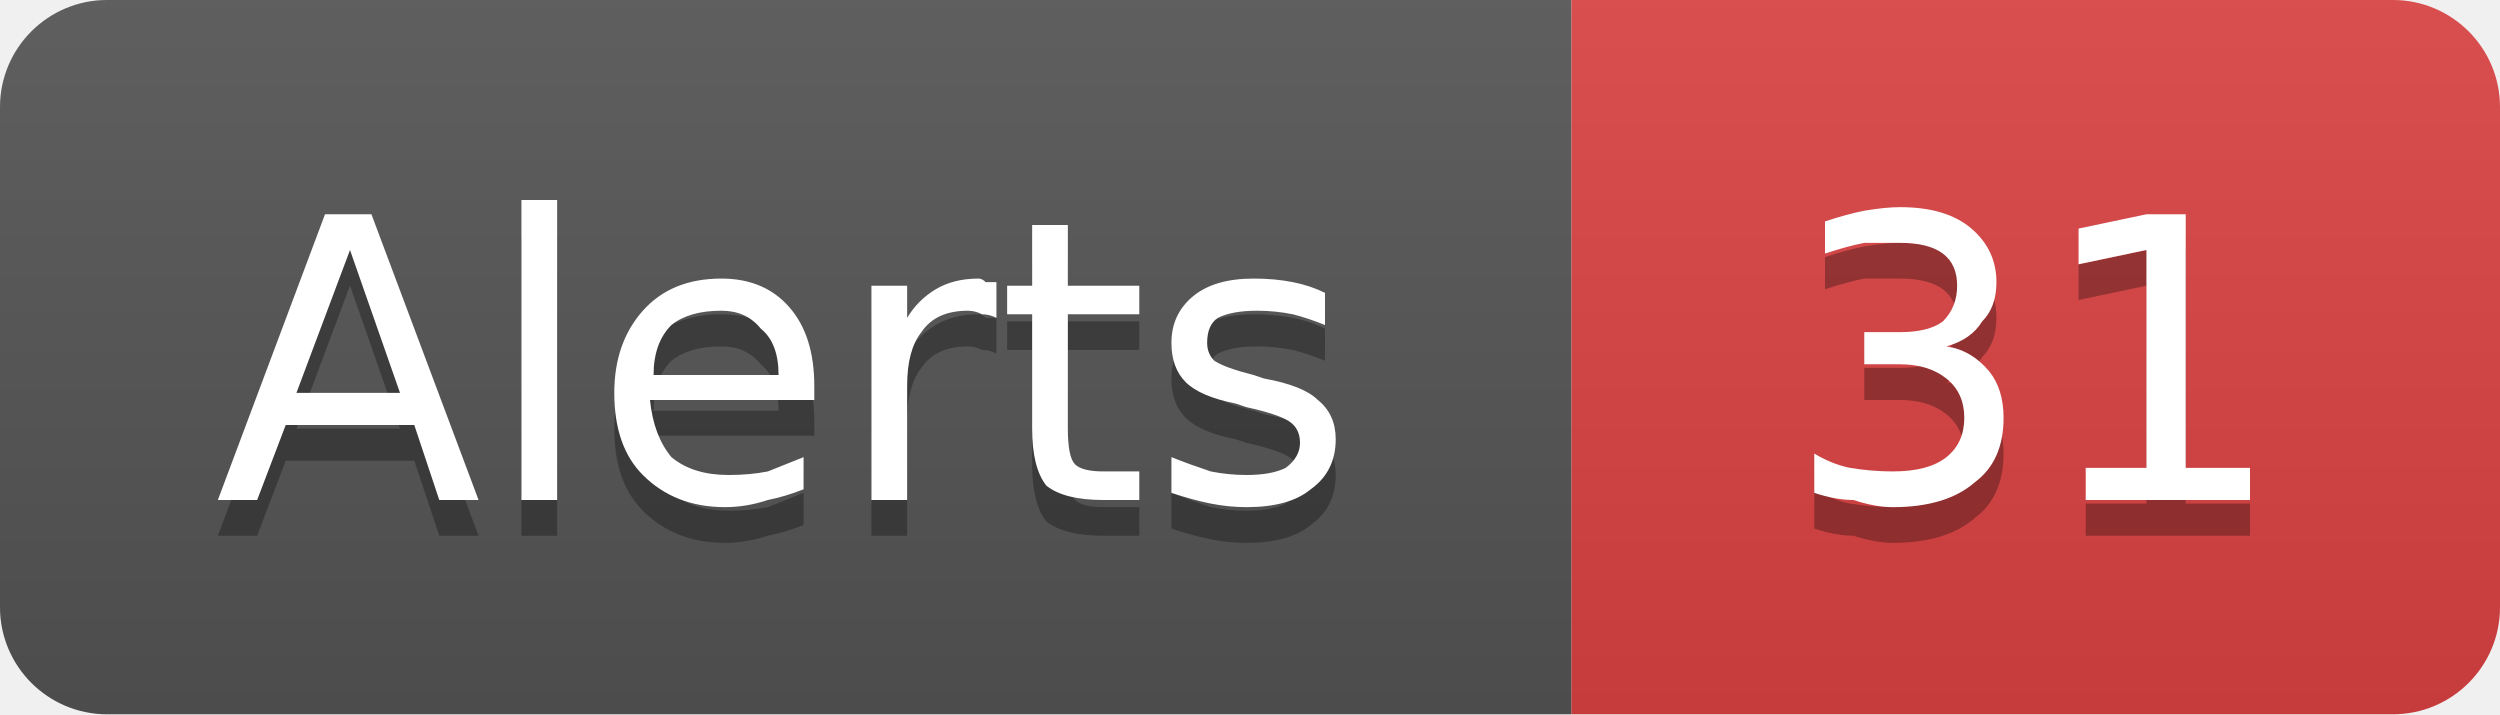
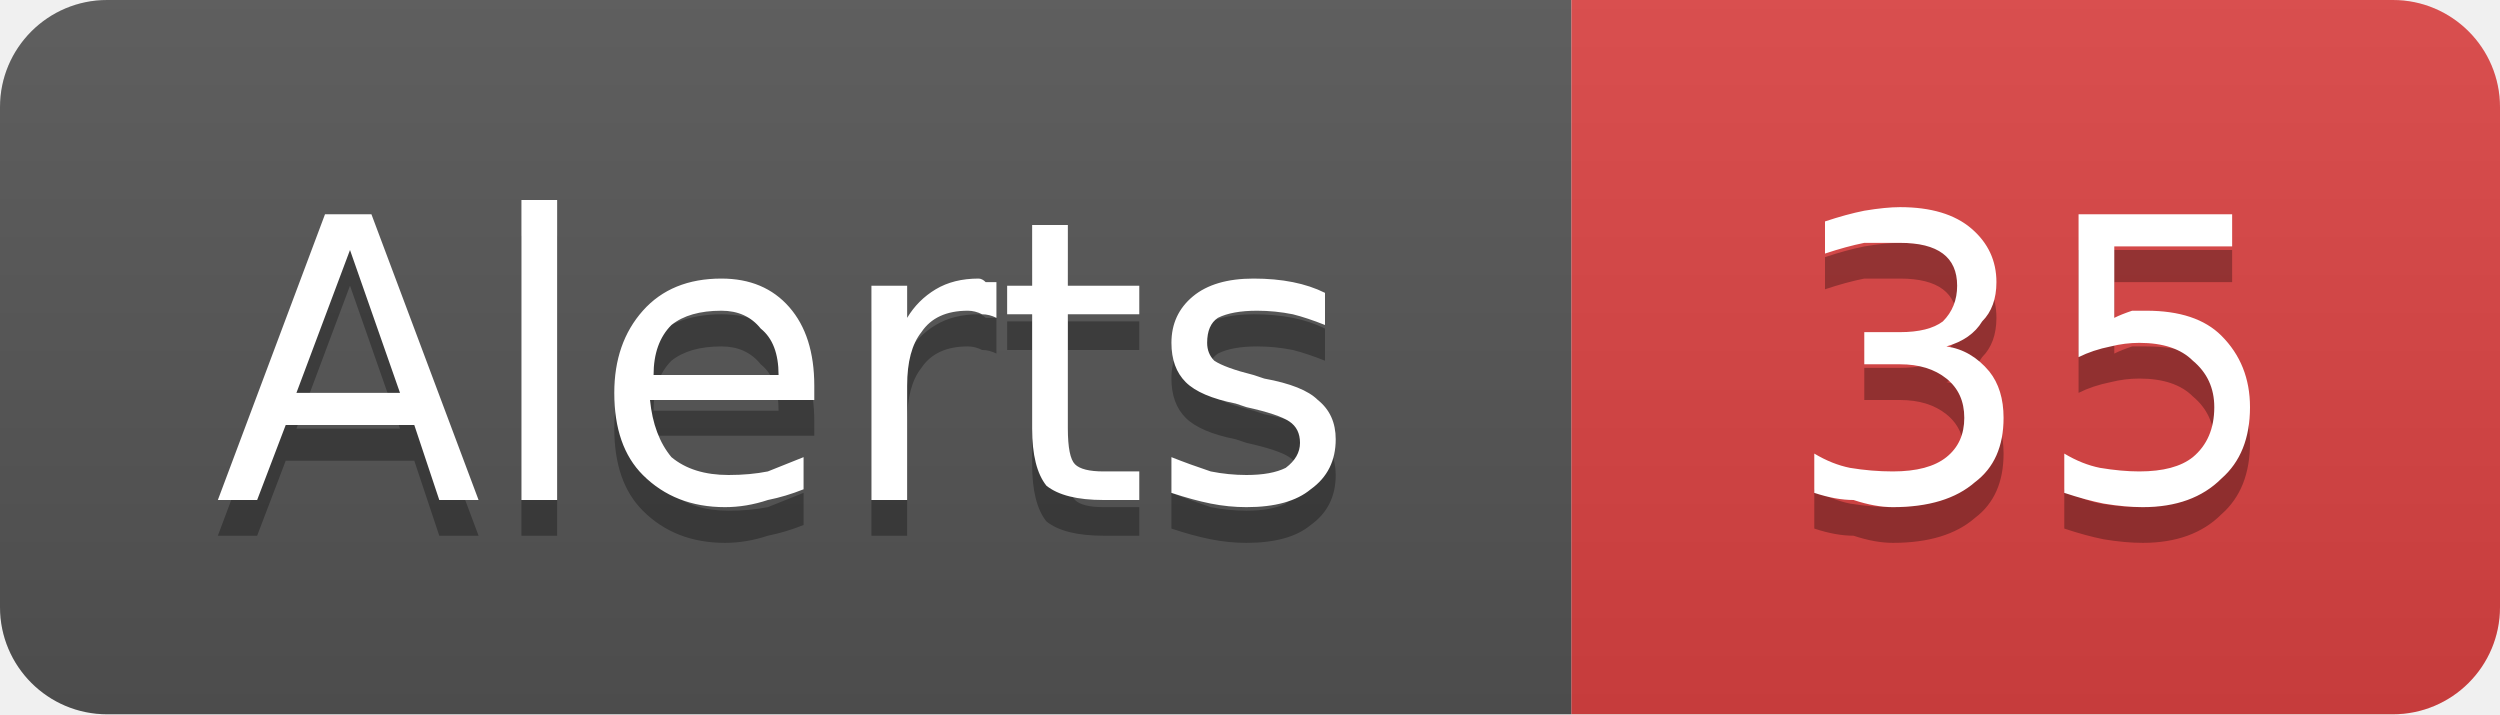
- <svg xmlns="http://www.w3.org/2000/svg" width="70" height="20" viewBox="0 0 70 20" role="img" aria-label="Alerts: 31">
+ <svg xmlns="http://www.w3.org/2000/svg" width="70" height="20" viewBox="0 0 70 20" role="img" aria-label="Alerts: 35">
  <linearGradient id="g-cluster_alert_count" x2="0" y2="100%">
    <stop offset="0" stop-color="#bbb" stop-opacity=".1" />
    <stop offset="1" stop-opacity=".1" />
  </linearGradient>
  <clipPath id="r-cluster_alert_count">
    <rect width="70" height="20" rx="3" fill="#fff" />
  </clipPath>
  <g clip-path="url(#r-cluster_alert_count)">
    <rect width="44" height="20" fill="#555" />
    <rect x="44" width="26" height="20" fill="#dd4343" />
    <rect width="70" height="20" fill="url(#g-cluster_alert_count)" />
    <path transform="translate(0 1)" fill="#010101" fill-opacity=".3" d="M9.8 7.0L8.3 11.0L11.2 11.0L9.8 7.0ZM9.1 6.0L10.4 6.0L13.4 14.0L12.3 14.0L11.6 11.9L8.0 11.9L7.2 14.0L6.1 14.0L9.1 6.0ZM14.6 5.6L15.6 5.6L15.6 14.0L14.6 14.0L14.6 5.6ZM22.8 10.8L22.8 11.2L18.2 11.2Q18.3 12.2 18.8 12.8Q19.4 13.3 20.4 13.3Q21.0 13.3 21.5 13.2Q22.0 13.0 22.5 12.8L22.5 13.7Q22.0 13.9 21.5 14.0Q20.9 14.2 20.3 14.2Q18.9 14.2 18.0 13.3Q17.2 12.5 17.2 11.0Q17.2 9.6 18.0 8.7Q18.8 7.8 20.2 7.8Q21.4 7.8 22.1 8.6Q22.8 9.4 22.8 10.8ZM21.8 10.5Q21.8 9.6 21.3 9.2Q20.9 8.7 20.2 8.7Q19.3 8.7 18.8 9.1Q18.3 9.6 18.3 10.5L21.8 10.5ZM27.9 8.9Q27.7 8.8 27.5 8.8Q27.3 8.7 27.1 8.7Q26.2 8.7 25.8 9.3Q25.4 9.8 25.4 10.8L25.4 14.0L24.4 14.0L24.4 8.0L25.4 8.0L25.4 8.9Q25.7 8.4 26.2 8.1Q26.7 7.8 27.4 7.8Q27.5 7.8 27.6 7.9Q27.7 7.9 27.9 7.9L27.9 8.9ZM29.9 6.3L29.9 8.0L31.9 8.0L31.9 8.8L29.9 8.8L29.9 12.0Q29.9 12.8 30.1 13.0Q30.3 13.2 30.9 13.2L31.9 13.2L31.9 14.0L30.9 14.0Q29.8 14.0 29.3 13.6Q28.9 13.1 28.9 12.0L28.9 8.8L28.2 8.8L28.2 8.0L28.9 8.0L28.9 6.3L29.9 6.3ZM37.1 8.2L37.1 9.1Q36.6 8.9 36.2 8.8Q35.7 8.7 35.2 8.7Q34.5 8.7 34.1 8.9Q33.8 9.1 33.8 9.6Q33.8 9.9 34.0 10.1Q34.3 10.3 35.1 10.5L35.4 10.6Q36.5 10.8 36.9 11.2Q37.4 11.6 37.4 12.3Q37.4 13.2 36.7 13.7Q36.1 14.2 34.9 14.2Q34.4 14.2 33.9 14.1Q33.4 14.0 32.8 13.8L32.8 12.8Q33.3 13.0 33.9 13.2Q34.4 13.3 34.9 13.3Q35.6 13.3 36.0 13.1Q36.4 12.8 36.4 12.4Q36.4 12.0 36.1 11.8Q35.8 11.6 34.9 11.4L34.6 11.3Q33.6 11.1 33.2 10.7Q32.8 10.3 32.8 9.6Q32.8 8.8 33.4 8.3Q34.0 7.8 35.1 7.8Q35.7 7.8 36.2 7.9Q36.7 8.0 37.1 8.2Z" />
    <path fill="#fff" d="M9.8 7.0L8.3 11.0L11.2 11.0L9.8 7.0ZM9.1 6.0L10.4 6.0L13.4 14.0L12.3 14.0L11.6 11.9L8.0 11.9L7.2 14.0L6.1 14.0L9.1 6.0ZM14.6 5.6L15.6 5.6L15.6 14.0L14.6 14.0L14.6 5.6ZM22.8 10.8L22.8 11.2L18.2 11.2Q18.3 12.2 18.8 12.8Q19.4 13.3 20.4 13.3Q21.0 13.3 21.5 13.2Q22.0 13.0 22.5 12.8L22.5 13.7Q22.0 13.9 21.5 14.0Q20.9 14.2 20.3 14.2Q18.9 14.2 18.0 13.3Q17.2 12.5 17.2 11.0Q17.2 9.6 18.0 8.7Q18.8 7.8 20.2 7.8Q21.4 7.8 22.1 8.6Q22.8 9.4 22.8 10.8ZM21.8 10.5Q21.8 9.6 21.3 9.2Q20.9 8.7 20.2 8.7Q19.3 8.7 18.8 9.1Q18.3 9.6 18.3 10.5L21.8 10.5ZM27.9 8.9Q27.7 8.8 27.5 8.8Q27.3 8.7 27.1 8.7Q26.2 8.7 25.8 9.3Q25.4 9.8 25.4 10.8L25.4 14.0L24.4 14.0L24.4 8.0L25.4 8.0L25.4 8.9Q25.7 8.4 26.2 8.1Q26.7 7.8 27.4 7.8Q27.5 7.8 27.6 7.9Q27.7 7.9 27.9 7.9L27.9 8.9ZM29.9 6.3L29.9 8.0L31.9 8.0L31.9 8.8L29.9 8.8L29.9 12.0Q29.9 12.8 30.1 13.0Q30.3 13.2 30.9 13.2L31.9 13.2L31.9 14.0L30.9 14.0Q29.8 14.0 29.3 13.6Q28.9 13.1 28.9 12.0L28.9 8.8L28.2 8.8L28.2 8.0L28.9 8.0L28.9 6.3L29.9 6.3ZM37.1 8.2L37.1 9.1Q36.6 8.9 36.2 8.8Q35.7 8.7 35.2 8.7Q34.5 8.7 34.1 8.9Q33.8 9.1 33.8 9.6Q33.8 9.9 34.0 10.1Q34.3 10.3 35.1 10.5L35.4 10.6Q36.5 10.8 36.9 11.2Q37.4 11.6 37.4 12.3Q37.4 13.2 36.7 13.7Q36.1 14.2 34.9 14.2Q34.4 14.2 33.9 14.1Q33.4 14.0 32.8 13.8L32.8 12.8Q33.3 13.0 33.9 13.2Q34.4 13.3 34.9 13.3Q35.6 13.3 36.0 13.1Q36.4 12.8 36.4 12.4Q36.4 12.0 36.1 11.8Q35.8 11.6 34.9 11.4L34.6 11.3Q33.6 11.1 33.2 10.7Q32.8 10.3 32.8 9.6Q32.8 8.8 33.4 8.3Q34.0 7.8 35.1 7.8Q35.7 7.8 36.2 7.9Q36.7 8.0 37.1 8.2Z" />
-     <path transform="translate(0 1)" fill="#010101" fill-opacity=".3" d="M54.5 9.7Q55.2 9.8 55.7 10.4Q56.1 10.9 56.1 11.7Q56.1 12.9 55.3 13.5Q54.5 14.2 53.0 14.2Q52.5 14.2 51.9 14.0Q51.4 14.0 50.8 13.8L50.8 12.7Q51.3 13.0 51.8 13.1Q52.4 13.2 53.0 13.2Q54.0 13.2 54.5 12.8Q55.0 12.4 55.0 11.7Q55.0 11.0 54.5 10.6Q54.0 10.2 53.2 10.2L52.2 10.2L52.2 9.3L53.2 9.3Q54.0 9.3 54.4 9.0Q54.8 8.6 54.8 8.0Q54.8 7.4 54.4 7.1Q54.0 6.8 53.2 6.8Q52.7 6.8 52.2 6.8Q51.7 6.9 51.1 7.1L51.1 6.2Q51.7 6.0 52.2 5.9Q52.8 5.8 53.2 5.8Q54.5 5.8 55.2 6.4Q55.9 7.0 55.9 7.9Q55.9 8.6 55.5 9.0Q55.2 9.5 54.5 9.7ZM58.4 13.1L60.1 13.1L60.1 7.0L58.2 7.4L58.2 6.4L60.1 6.0L61.2 6.0L61.2 13.1L63.0 13.1L63.0 14.0L58.4 14.0L58.4 13.1Z" />
-     <path fill="#fff" d="M54.5 9.7Q55.2 9.8 55.7 10.4Q56.1 10.9 56.1 11.7Q56.1 12.9 55.3 13.5Q54.5 14.2 53.0 14.2Q52.5 14.2 51.9 14.0Q51.4 14.0 50.8 13.8L50.8 12.7Q51.3 13.0 51.8 13.1Q52.4 13.2 53.0 13.2Q54.0 13.2 54.5 12.8Q55.0 12.4 55.0 11.7Q55.0 11.0 54.5 10.6Q54.0 10.2 53.2 10.2L52.2 10.2L52.2 9.3L53.2 9.3Q54.0 9.3 54.4 9.0Q54.8 8.6 54.8 8.0Q54.8 7.4 54.4 7.1Q54.0 6.8 53.2 6.8Q52.7 6.8 52.2 6.8Q51.7 6.9 51.1 7.1L51.1 6.2Q51.7 6.0 52.2 5.9Q52.8 5.8 53.2 5.8Q54.5 5.8 55.2 6.4Q55.9 7.0 55.9 7.9Q55.9 8.6 55.5 9.0Q55.2 9.5 54.5 9.7ZM58.4 13.1L60.1 13.1L60.1 7.0L58.2 7.4L58.2 6.4L60.1 6.0L61.2 6.0L61.2 13.1L63.0 13.1L63.0 14.0L58.4 14.0L58.4 13.1Z" />
+     <path transform="translate(0 1)" fill="#010101" fill-opacity=".3" d="M54.5 9.7Q55.2 9.8 55.7 10.4Q56.1 10.9 56.1 11.7Q56.1 12.9 55.3 13.5Q54.5 14.2 53.0 14.2Q52.5 14.2 51.9 14.0Q51.4 14.0 50.8 13.8L50.8 12.7Q51.3 13.0 51.8 13.1Q52.4 13.2 53.0 13.2Q54.0 13.2 54.5 12.8Q55.0 12.4 55.0 11.7Q55.0 11.0 54.5 10.6Q54.0 10.2 53.2 10.2L52.2 10.2L52.2 9.3L53.2 9.3Q54.0 9.3 54.4 9.0Q54.8 8.6 54.8 8.0Q54.8 7.4 54.4 7.1Q54.0 6.8 53.2 6.8Q52.7 6.8 52.2 6.8Q51.7 6.9 51.1 7.1L51.1 6.2Q51.7 6.0 52.2 5.9Q52.8 5.8 53.2 5.8Q54.5 5.8 55.2 6.4Q55.9 7.0 55.9 7.9Q55.9 8.6 55.5 9.0Q55.2 9.5 54.5 9.7ZM58.2 6.0L62.5 6.0L62.5 6.9L59.2 6.9L59.2 8.9Q59.4 8.8 59.7 8.7Q59.9 8.7 60.1 8.7Q61.5 8.7 62.2 9.4Q63.0 10.2 63.0 11.4Q63.0 12.7 62.2 13.4Q61.4 14.2 60.0 14.2Q59.5 14.2 58.9 14.1Q58.4 14.0 57.8 13.8L57.8 12.7Q58.3 13.0 58.8 13.1Q59.4 13.2 59.9 13.2Q60.9 13.2 61.4 12.8Q62.0 12.3 62.0 11.4Q62.0 10.6 61.4 10.1Q60.9 9.6 59.9 9.6Q59.5 9.6 59.1 9.7Q58.6 9.8 58.2 10.0L58.2 6.0Z" />
+     <path fill="#fff" d="M54.5 9.7Q55.2 9.8 55.7 10.4Q56.1 10.9 56.1 11.7Q56.1 12.9 55.3 13.5Q54.5 14.2 53.0 14.2Q52.5 14.2 51.9 14.0Q51.4 14.0 50.8 13.8L50.8 12.7Q51.3 13.0 51.8 13.1Q52.4 13.2 53.0 13.2Q54.0 13.2 54.5 12.8Q55.0 12.4 55.0 11.7Q55.0 11.0 54.5 10.6Q54.0 10.2 53.2 10.2L52.2 10.2L52.2 9.3L53.2 9.3Q54.0 9.3 54.4 9.0Q54.8 8.6 54.8 8.0Q54.8 7.4 54.4 7.1Q54.0 6.8 53.2 6.8Q52.7 6.8 52.2 6.8Q51.7 6.9 51.1 7.1L51.1 6.2Q51.7 6.0 52.2 5.9Q52.8 5.8 53.2 5.8Q54.5 5.8 55.2 6.4Q55.9 7.0 55.9 7.9Q55.9 8.6 55.5 9.0Q55.2 9.5 54.5 9.7ZM58.2 6.0L62.5 6.0L62.5 6.9L59.2 6.9L59.2 8.9Q59.4 8.8 59.7 8.7Q59.9 8.7 60.1 8.7Q61.5 8.7 62.2 9.4Q63.0 10.2 63.0 11.4Q63.0 12.7 62.2 13.4Q61.4 14.2 60.0 14.2Q59.5 14.2 58.9 14.1Q58.4 14.0 57.8 13.8L57.8 12.7Q58.3 13.0 58.8 13.1Q59.4 13.2 59.9 13.2Q60.9 13.2 61.4 12.8Q62.0 12.3 62.0 11.4Q62.0 10.6 61.4 10.1Q60.9 9.6 59.9 9.6Q59.5 9.6 59.1 9.7Q58.6 9.8 58.2 10.0L58.2 6.0Z" />
  </g>
</svg>
